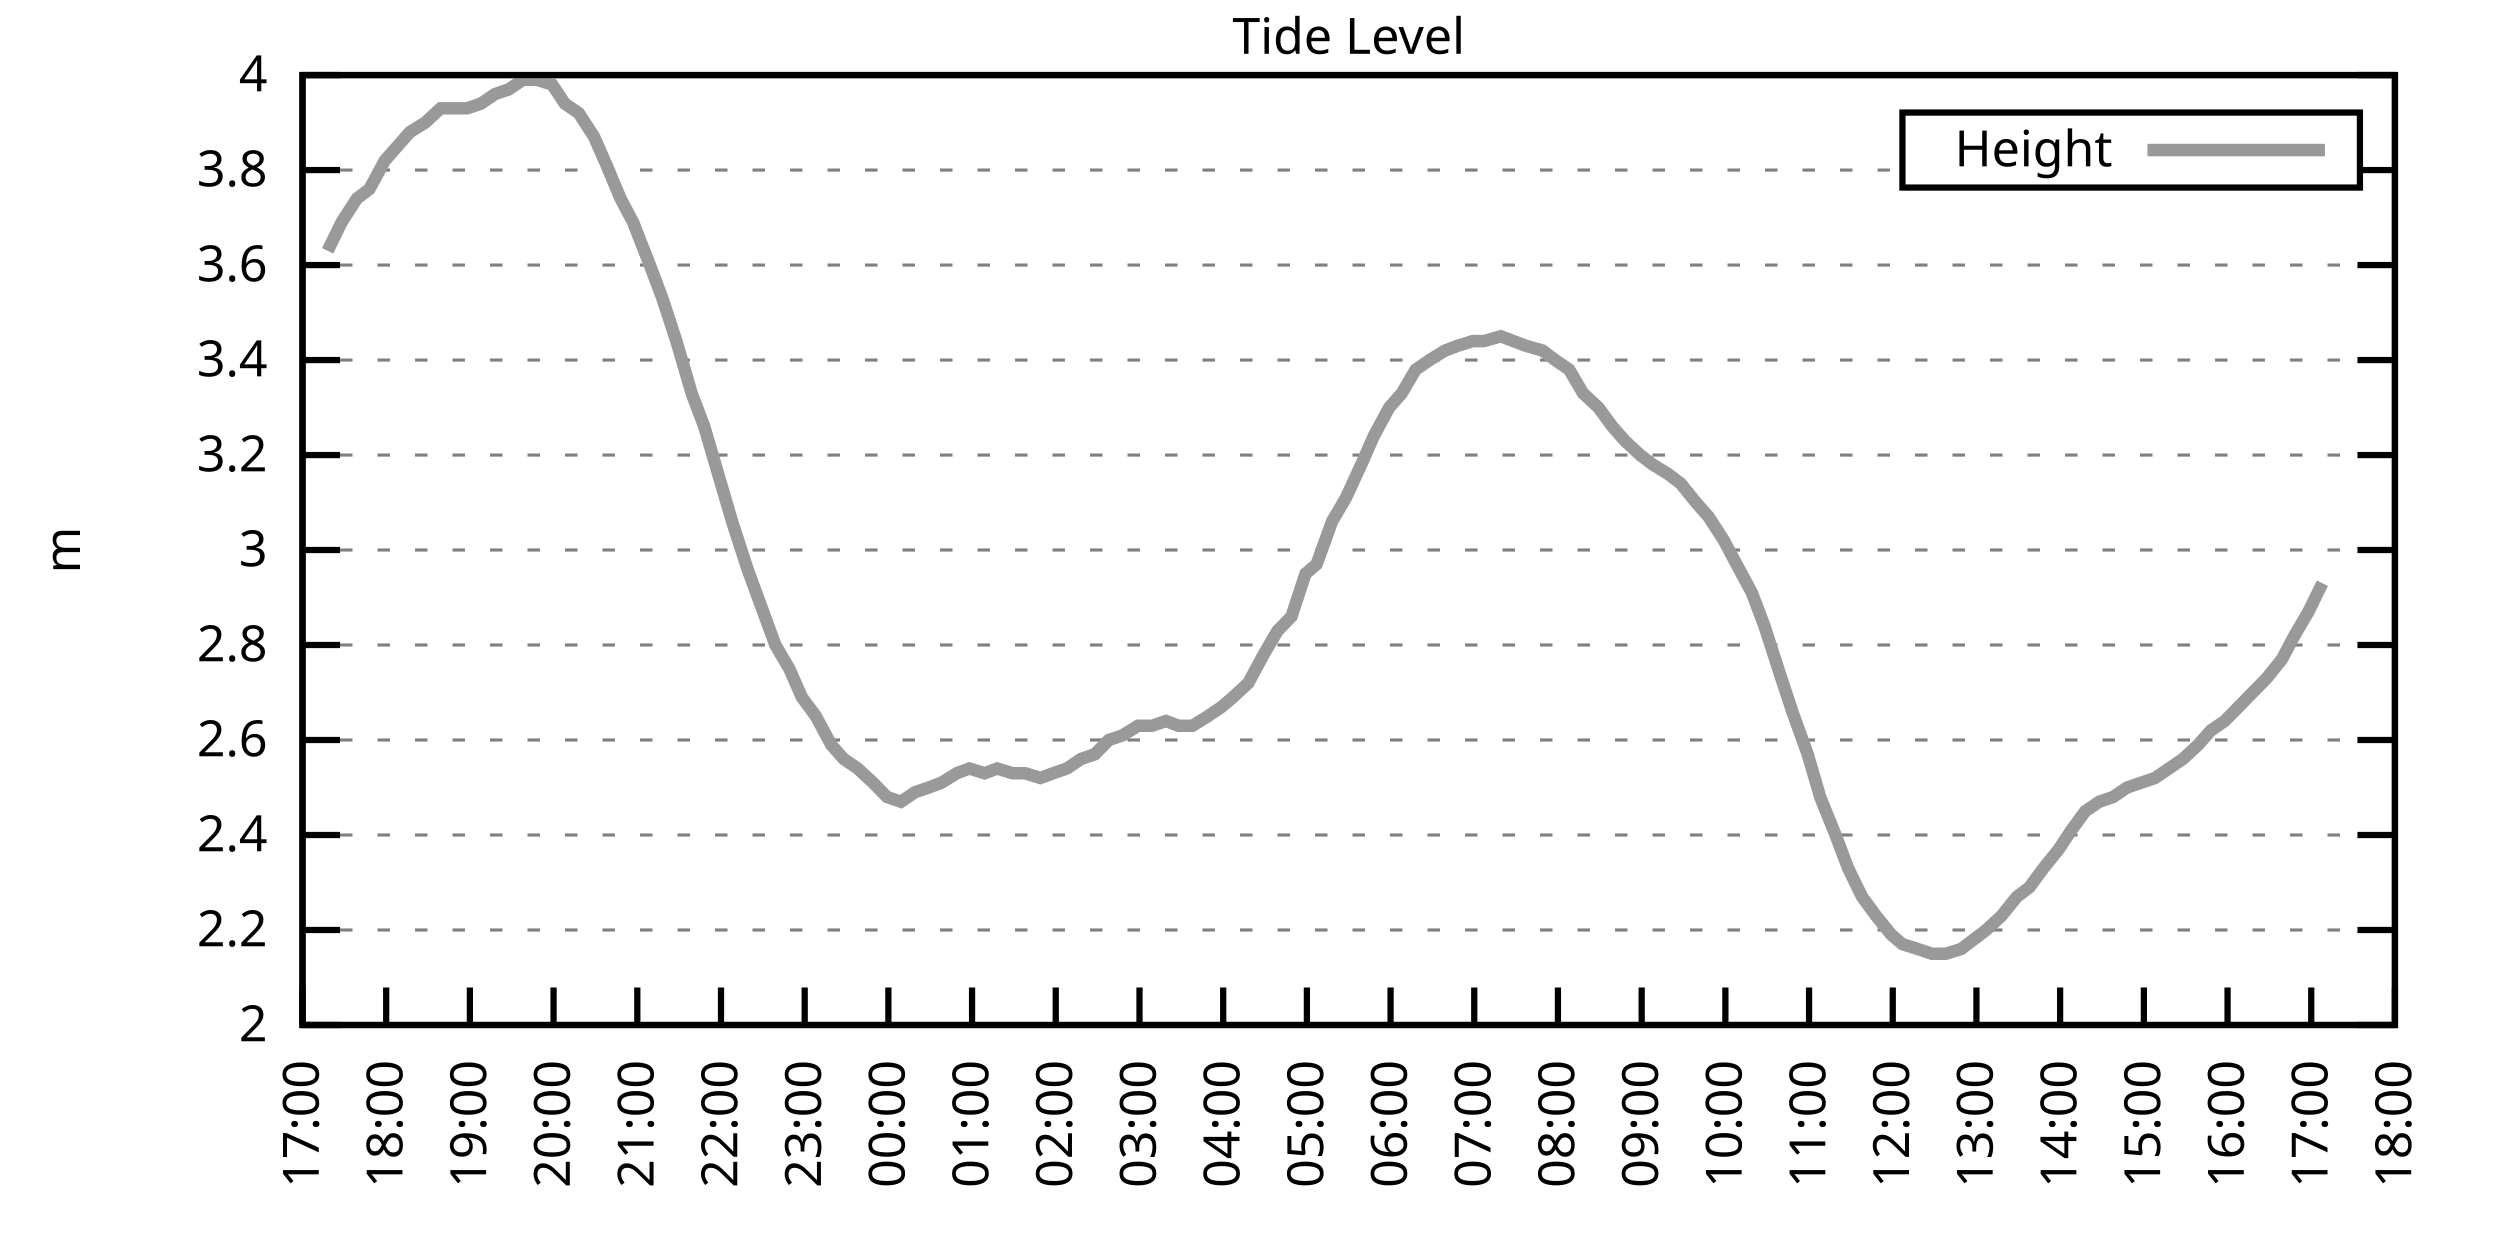
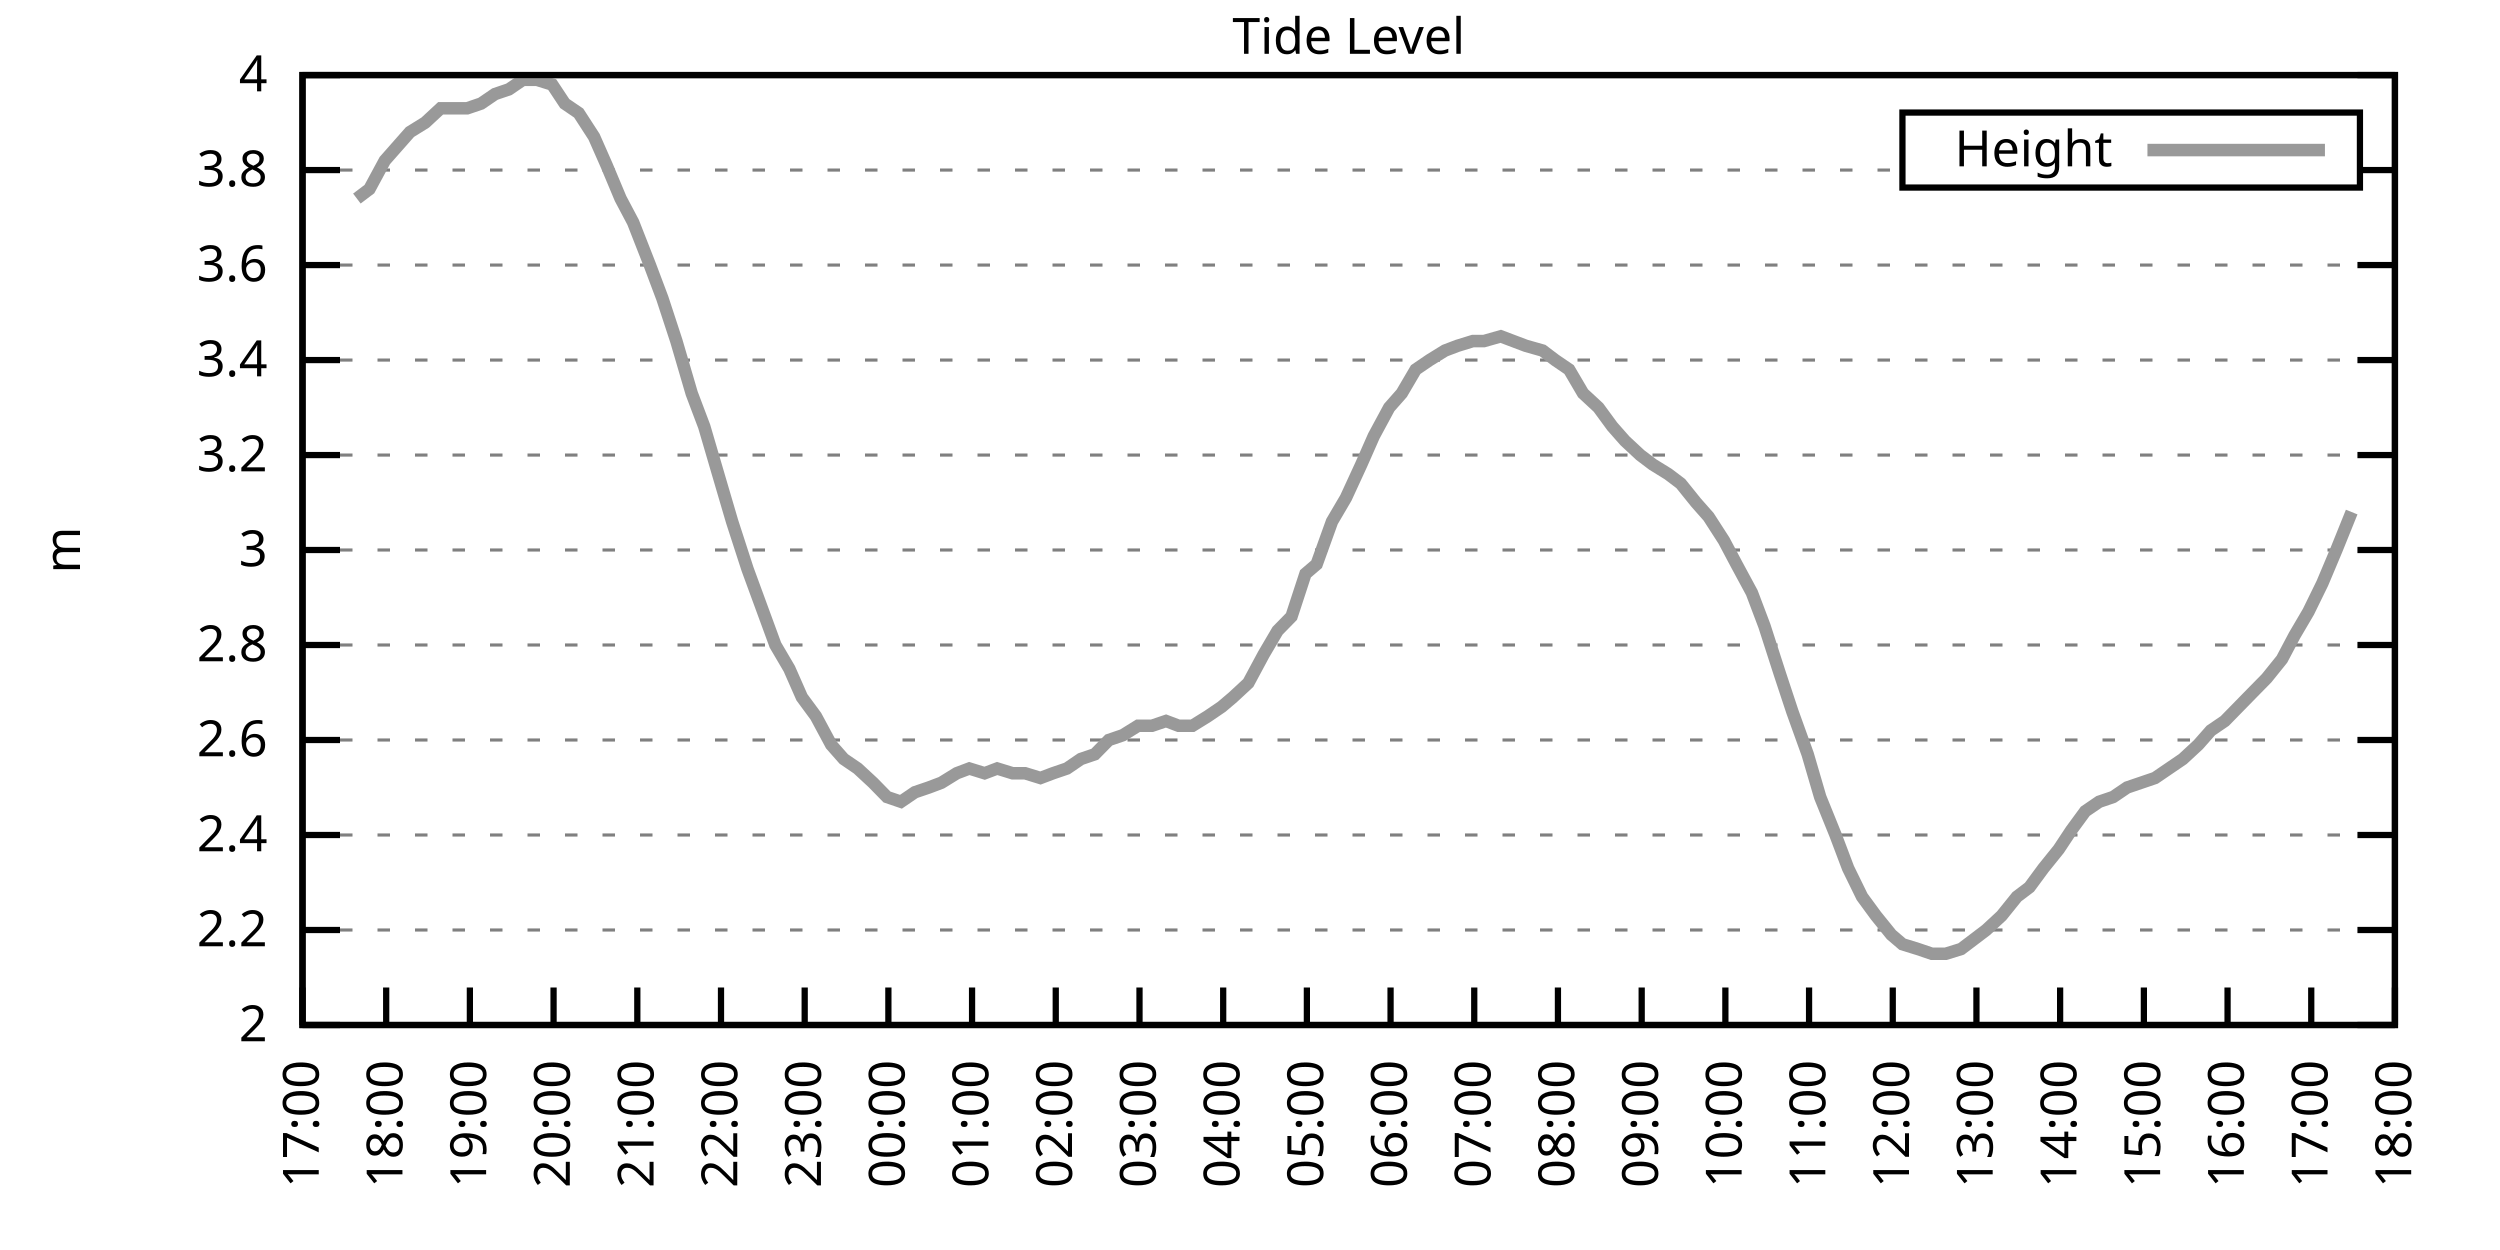
<svg xmlns="http://www.w3.org/2000/svg" xmlns:xlink="http://www.w3.org/1999/xlink" width="400" height="200" viewBox="0 0 400 200">
  <g id="gnuplot_canvas">
    <rect x="0" y="0" width="400" height="200" fill="none" />
    <defs>
      <circle id="gpDot" r="0.5" stroke-width="0.5" stroke="currentColor" />
      <path id="gpPt0" stroke-width="0.333" stroke="currentColor" d="M-1,0 h2 M0,-1 v2" />
      <path id="gpPt1" stroke-width="0.333" stroke="currentColor" d="M-1,-1 L1,1 M1,-1 L-1,1" />
      <path id="gpPt2" stroke-width="0.333" stroke="currentColor" d="M-1,0 L1,0 M0,-1 L0,1 M-1,-1 L1,1 M-1,1 L1,-1" />
      <rect id="gpPt3" stroke-width="0.333" stroke="currentColor" x="-1" y="-1" width="2" height="2" />
      <rect id="gpPt4" stroke-width="0.333" stroke="currentColor" fill="currentColor" x="-1" y="-1" width="2" height="2" />
      <circle id="gpPt5" stroke-width="0.333" stroke="currentColor" cx="0" cy="0" r="1" />
      <use xlink:href="#gpPt5" id="gpPt6" fill="currentColor" stroke="none" />
      <path id="gpPt7" stroke-width="0.333" stroke="currentColor" d="M0,-1.33 L-1.33,0.67 L1.33,0.67 z" />
      <use xlink:href="#gpPt7" id="gpPt8" fill="currentColor" stroke="none" />
      <use xlink:href="#gpPt7" id="gpPt9" stroke="currentColor" transform="rotate(180)" />
      <use xlink:href="#gpPt9" id="gpPt10" fill="currentColor" stroke="none" />
      <use xlink:href="#gpPt3" id="gpPt11" stroke="currentColor" transform="rotate(45)" />
      <use xlink:href="#gpPt11" id="gpPt12" fill="currentColor" stroke="none" />
      <path id="gpPt13" stroke-width="0.333" stroke="currentColor" d="M0,1.330 L1.265,0.411 L0.782,-1.067 L-0.782,-1.076 L-1.265,0.411 z" />
      <use xlink:href="#gpPt13" id="gpPt14" fill="currentColor" stroke="none" />
      <filter id="textbox" filterUnits="objectBoundingBox" x="0" y="0" height="1" width="1">
        <feFlood flood-color="white" flood-opacity="1" result="bgnd" />
        <feComposite in="SourceGraphic" in2="bgnd" operator="atop" />
      </filter>
      <filter id="greybox" filterUnits="objectBoundingBox" x="0" y="0" height="1" width="1">
        <feFlood flood-color="lightgrey" flood-opacity="1" result="grey" />
        <feComposite in="SourceGraphic" in2="grey" operator="atop" />
      </filter>
    </defs>
    <g fill="none" color="white" stroke="currentColor" stroke-width="1.00" stroke-linecap="butt" stroke-linejoin="miter">
</g>
    <g fill="none" color="black" stroke="currentColor" stroke-width="1.00" stroke-linecap="butt" stroke-linejoin="miter">
      <g stroke="none" shape-rendering="crispEdges">
        <polygon fill="rgb(255, 255, 255)" points="48.40,164.00 383.18,164.00 383.18,12.02 48.40,12.02 " />
      </g>
    </g>
    <g fill="none" color="black" stroke="currentColor" stroke-width="1.00" stroke-linecap="butt" stroke-linejoin="miter">
</g>
    <g fill="none" color="black" stroke="black" stroke-width="0.50" stroke-linecap="butt" stroke-linejoin="miter">
</g>
    <g fill="none" color="gray" stroke="currentColor" stroke-width="0.50" stroke-linecap="butt" stroke-linejoin="miter">
      <path stroke="gray" stroke-dasharray="2,4" class="gridline" d="M48.40,164.00 L383.19,164.00  " />
    </g>
    <g fill="none" color="gray" stroke="gray" stroke-width="1.00" stroke-linecap="butt" stroke-linejoin="miter">
</g>
    <g fill="none" color="black" stroke="currentColor" stroke-width="1.00" stroke-linecap="butt" stroke-linejoin="miter">
      <path stroke="black" d="M48.40,164.00 L54.40,164.00 M383.19,164.00 L377.19,164.00  " />
      <g transform="translate(42.80,166.60)" stroke="none" fill="black" font-family="Sans" font-size="8.00" text-anchor="end">
        <text>
          <tspan font-family="Sans"> 2</tspan>
        </text>
      </g>
    </g>
    <g fill="none" color="black" stroke="currentColor" stroke-width="1.00" stroke-linecap="butt" stroke-linejoin="miter">
</g>
    <g fill="none" color="black" stroke="black" stroke-width="0.50" stroke-linecap="butt" stroke-linejoin="miter">
</g>
    <g fill="none" color="gray" stroke="currentColor" stroke-width="0.50" stroke-linecap="butt" stroke-linejoin="miter">
      <path stroke="gray" stroke-dasharray="2,4" class="gridline" d="M48.40,148.80 L383.19,148.80  " />
    </g>
    <g fill="none" color="gray" stroke="gray" stroke-width="1.00" stroke-linecap="butt" stroke-linejoin="miter">
</g>
    <g fill="none" color="black" stroke="currentColor" stroke-width="1.00" stroke-linecap="butt" stroke-linejoin="miter">
      <path stroke="black" d="M48.40,148.80 L54.40,148.80 M383.19,148.80 L377.19,148.80  " />
      <g transform="translate(42.80,151.40)" stroke="none" fill="black" font-family="Sans" font-size="8.00" text-anchor="end">
        <text>
          <tspan font-family="Sans"> 2.2</tspan>
        </text>
      </g>
    </g>
    <g fill="none" color="black" stroke="currentColor" stroke-width="1.00" stroke-linecap="butt" stroke-linejoin="miter">
</g>
    <g fill="none" color="black" stroke="black" stroke-width="0.50" stroke-linecap="butt" stroke-linejoin="miter">
</g>
    <g fill="none" color="gray" stroke="currentColor" stroke-width="0.50" stroke-linecap="butt" stroke-linejoin="miter">
      <path stroke="gray" stroke-dasharray="2,4" class="gridline" d="M48.40,133.60 L383.19,133.60  " />
    </g>
    <g fill="none" color="gray" stroke="gray" stroke-width="1.00" stroke-linecap="butt" stroke-linejoin="miter">
</g>
    <g fill="none" color="black" stroke="currentColor" stroke-width="1.00" stroke-linecap="butt" stroke-linejoin="miter">
      <path stroke="black" d="M48.40,133.60 L54.40,133.60 M383.19,133.60 L377.19,133.60  " />
      <g transform="translate(42.80,136.20)" stroke="none" fill="black" font-family="Sans" font-size="8.00" text-anchor="end">
        <text>
          <tspan font-family="Sans"> 2.4</tspan>
        </text>
      </g>
    </g>
    <g fill="none" color="black" stroke="currentColor" stroke-width="1.00" stroke-linecap="butt" stroke-linejoin="miter">
</g>
    <g fill="none" color="black" stroke="black" stroke-width="0.50" stroke-linecap="butt" stroke-linejoin="miter">
</g>
    <g fill="none" color="gray" stroke="currentColor" stroke-width="0.50" stroke-linecap="butt" stroke-linejoin="miter">
      <path stroke="gray" stroke-dasharray="2,4" class="gridline" d="M48.40,118.40 L383.19,118.40  " />
    </g>
    <g fill="none" color="gray" stroke="gray" stroke-width="1.00" stroke-linecap="butt" stroke-linejoin="miter">
</g>
    <g fill="none" color="black" stroke="currentColor" stroke-width="1.00" stroke-linecap="butt" stroke-linejoin="miter">
      <path stroke="black" d="M48.40,118.40 L54.40,118.40 M383.19,118.40 L377.19,118.40  " />
      <g transform="translate(42.80,121.00)" stroke="none" fill="black" font-family="Sans" font-size="8.00" text-anchor="end">
        <text>
          <tspan font-family="Sans"> 2.6</tspan>
        </text>
      </g>
    </g>
    <g fill="none" color="black" stroke="currentColor" stroke-width="1.00" stroke-linecap="butt" stroke-linejoin="miter">
</g>
    <g fill="none" color="black" stroke="black" stroke-width="0.50" stroke-linecap="butt" stroke-linejoin="miter">
</g>
    <g fill="none" color="gray" stroke="currentColor" stroke-width="0.50" stroke-linecap="butt" stroke-linejoin="miter">
      <path stroke="gray" stroke-dasharray="2,4" class="gridline" d="M48.40,103.20 L383.19,103.20  " />
    </g>
    <g fill="none" color="gray" stroke="gray" stroke-width="1.00" stroke-linecap="butt" stroke-linejoin="miter">
</g>
    <g fill="none" color="black" stroke="currentColor" stroke-width="1.00" stroke-linecap="butt" stroke-linejoin="miter">
      <path stroke="black" d="M48.40,103.20 L54.40,103.20 M383.19,103.20 L377.19,103.20  " />
      <g transform="translate(42.80,105.80)" stroke="none" fill="black" font-family="Sans" font-size="8.00" text-anchor="end">
        <text>
          <tspan font-family="Sans"> 2.8</tspan>
        </text>
      </g>
    </g>
    <g fill="none" color="black" stroke="currentColor" stroke-width="1.00" stroke-linecap="butt" stroke-linejoin="miter">
</g>
    <g fill="none" color="black" stroke="black" stroke-width="0.50" stroke-linecap="butt" stroke-linejoin="miter">
</g>
    <g fill="none" color="gray" stroke="currentColor" stroke-width="0.50" stroke-linecap="butt" stroke-linejoin="miter">
      <path stroke="gray" stroke-dasharray="2,4" class="gridline" d="M48.40,88.00 L383.19,88.00  " />
    </g>
    <g fill="none" color="gray" stroke="gray" stroke-width="1.00" stroke-linecap="butt" stroke-linejoin="miter">
</g>
    <g fill="none" color="black" stroke="currentColor" stroke-width="1.00" stroke-linecap="butt" stroke-linejoin="miter">
      <path stroke="black" d="M48.40,88.00 L54.40,88.00 M383.19,88.00 L377.19,88.00  " />
      <g transform="translate(42.80,90.60)" stroke="none" fill="black" font-family="Sans" font-size="8.00" text-anchor="end">
        <text>
          <tspan font-family="Sans"> 3</tspan>
        </text>
      </g>
    </g>
    <g fill="none" color="black" stroke="currentColor" stroke-width="1.00" stroke-linecap="butt" stroke-linejoin="miter">
</g>
    <g fill="none" color="black" stroke="black" stroke-width="0.50" stroke-linecap="butt" stroke-linejoin="miter">
</g>
    <g fill="none" color="gray" stroke="currentColor" stroke-width="0.50" stroke-linecap="butt" stroke-linejoin="miter">
      <path stroke="gray" stroke-dasharray="2,4" class="gridline" d="M48.40,72.81 L383.19,72.81  " />
    </g>
    <g fill="none" color="gray" stroke="gray" stroke-width="1.00" stroke-linecap="butt" stroke-linejoin="miter">
</g>
    <g fill="none" color="black" stroke="currentColor" stroke-width="1.00" stroke-linecap="butt" stroke-linejoin="miter">
      <path stroke="black" d="M48.40,72.81 L54.40,72.81 M383.19,72.81 L377.19,72.81  " />
      <g transform="translate(42.80,75.41)" stroke="none" fill="black" font-family="Sans" font-size="8.00" text-anchor="end">
        <text>
          <tspan font-family="Sans"> 3.2</tspan>
        </text>
      </g>
    </g>
    <g fill="none" color="black" stroke="currentColor" stroke-width="1.00" stroke-linecap="butt" stroke-linejoin="miter">
</g>
    <g fill="none" color="black" stroke="black" stroke-width="0.50" stroke-linecap="butt" stroke-linejoin="miter">
</g>
    <g fill="none" color="gray" stroke="currentColor" stroke-width="0.50" stroke-linecap="butt" stroke-linejoin="miter">
      <path stroke="gray" stroke-dasharray="2,4" class="gridline" d="M48.40,57.61 L383.19,57.61  " />
    </g>
    <g fill="none" color="gray" stroke="gray" stroke-width="1.00" stroke-linecap="butt" stroke-linejoin="miter">
</g>
    <g fill="none" color="black" stroke="currentColor" stroke-width="1.00" stroke-linecap="butt" stroke-linejoin="miter">
      <path stroke="black" d="M48.40,57.61 L54.40,57.61 M383.19,57.61 L377.19,57.61  " />
      <g transform="translate(42.80,60.21)" stroke="none" fill="black" font-family="Sans" font-size="8.00" text-anchor="end">
        <text>
          <tspan font-family="Sans"> 3.4</tspan>
        </text>
      </g>
    </g>
    <g fill="none" color="black" stroke="currentColor" stroke-width="1.00" stroke-linecap="butt" stroke-linejoin="miter">
</g>
    <g fill="none" color="black" stroke="black" stroke-width="0.50" stroke-linecap="butt" stroke-linejoin="miter">
</g>
    <g fill="none" color="gray" stroke="currentColor" stroke-width="0.50" stroke-linecap="butt" stroke-linejoin="miter">
      <path stroke="gray" stroke-dasharray="2,4" class="gridline" d="M48.40,42.41 L383.19,42.41  " />
    </g>
    <g fill="none" color="gray" stroke="gray" stroke-width="1.00" stroke-linecap="butt" stroke-linejoin="miter">
</g>
    <g fill="none" color="black" stroke="currentColor" stroke-width="1.00" stroke-linecap="butt" stroke-linejoin="miter">
      <path stroke="black" d="M48.40,42.41 L54.40,42.41 M383.19,42.41 L377.19,42.41  " />
      <g transform="translate(42.80,45.01)" stroke="none" fill="black" font-family="Sans" font-size="8.00" text-anchor="end">
        <text>
          <tspan font-family="Sans"> 3.6</tspan>
        </text>
      </g>
    </g>
    <g fill="none" color="black" stroke="currentColor" stroke-width="1.00" stroke-linecap="butt" stroke-linejoin="miter">
</g>
    <g fill="none" color="black" stroke="black" stroke-width="0.50" stroke-linecap="butt" stroke-linejoin="miter">
</g>
    <g fill="none" color="gray" stroke="currentColor" stroke-width="0.50" stroke-linecap="butt" stroke-linejoin="miter">
      <path stroke="gray" stroke-dasharray="2,4" class="gridline" d="M48.40,27.21 L304.39,27.21 M377.59,27.21 L383.19,27.21  " />
    </g>
    <g fill="none" color="gray" stroke="gray" stroke-width="1.00" stroke-linecap="butt" stroke-linejoin="miter">
</g>
    <g fill="none" color="black" stroke="currentColor" stroke-width="1.00" stroke-linecap="butt" stroke-linejoin="miter">
      <path stroke="black" d="M48.40,27.21 L54.40,27.21 M383.19,27.21 L377.19,27.21  " />
      <g transform="translate(42.80,29.81)" stroke="none" fill="black" font-family="Sans" font-size="8.00" text-anchor="end">
        <text>
          <tspan font-family="Sans"> 3.8</tspan>
        </text>
      </g>
    </g>
    <g fill="none" color="black" stroke="currentColor" stroke-width="1.00" stroke-linecap="butt" stroke-linejoin="miter">
</g>
    <g fill="none" color="black" stroke="black" stroke-width="0.50" stroke-linecap="butt" stroke-linejoin="miter">
</g>
    <g fill="none" color="gray" stroke="currentColor" stroke-width="0.50" stroke-linecap="butt" stroke-linejoin="miter">
      <path stroke="gray" stroke-dasharray="2,4" class="gridline" d="M48.40,12.01 L383.19,12.01  " />
    </g>
    <g fill="none" color="gray" stroke="gray" stroke-width="1.00" stroke-linecap="butt" stroke-linejoin="miter">
</g>
    <g fill="none" color="black" stroke="currentColor" stroke-width="1.00" stroke-linecap="butt" stroke-linejoin="miter">
      <path stroke="black" d="M48.40,12.01 L54.40,12.01 M383.19,12.01 L377.19,12.01  " />
      <g transform="translate(42.80,14.61)" stroke="none" fill="black" font-family="Sans" font-size="8.00" text-anchor="end">
        <text>
          <tspan font-family="Sans"> 4</tspan>
        </text>
      </g>
    </g>
    <g fill="none" color="black" stroke="currentColor" stroke-width="1.00" stroke-linecap="butt" stroke-linejoin="miter">
      <path stroke="black" d="M48.40,164.00 L48.40,158.00  " />
      <g transform="translate(51.00,169.60) rotate(270.00)" stroke="none" fill="black" font-family="Sans" font-size="8.00" text-anchor="end">
        <text>
          <tspan font-family="Sans">17:00</tspan>
        </text>
      </g>
    </g>
    <g fill="none" color="black" stroke="currentColor" stroke-width="1.00" stroke-linecap="butt" stroke-linejoin="miter">
      <path stroke="black" d="M61.79,164.00 L61.79,158.00  " />
      <g transform="translate(64.39,169.60) rotate(270.00)" stroke="none" fill="black" font-family="Sans" font-size="8.00" text-anchor="end">
        <text>
          <tspan font-family="Sans">18:00</tspan>
        </text>
      </g>
    </g>
    <g fill="none" color="black" stroke="currentColor" stroke-width="1.00" stroke-linecap="butt" stroke-linejoin="miter">
      <path stroke="black" d="M75.18,164.00 L75.18,158.00  " />
      <g transform="translate(77.78,169.60) rotate(270.00)" stroke="none" fill="black" font-family="Sans" font-size="8.00" text-anchor="end">
        <text>
          <tspan font-family="Sans">19:00</tspan>
        </text>
      </g>
    </g>
    <g fill="none" color="black" stroke="currentColor" stroke-width="1.00" stroke-linecap="butt" stroke-linejoin="miter">
      <path stroke="black" d="M88.57,164.00 L88.57,158.00  " />
      <g transform="translate(91.17,169.60) rotate(270.00)" stroke="none" fill="black" font-family="Sans" font-size="8.00" text-anchor="end">
        <text>
          <tspan font-family="Sans">20:00</tspan>
        </text>
      </g>
    </g>
    <g fill="none" color="black" stroke="currentColor" stroke-width="1.00" stroke-linecap="butt" stroke-linejoin="miter">
      <path stroke="black" d="M101.97,164.00 L101.97,158.00  " />
      <g transform="translate(104.57,169.60) rotate(270.00)" stroke="none" fill="black" font-family="Sans" font-size="8.00" text-anchor="end">
        <text>
          <tspan font-family="Sans">21:00</tspan>
        </text>
      </g>
    </g>
    <g fill="none" color="black" stroke="currentColor" stroke-width="1.00" stroke-linecap="butt" stroke-linejoin="miter">
      <path stroke="black" d="M115.36,164.00 L115.36,158.00  " />
      <g transform="translate(117.96,169.60) rotate(270.00)" stroke="none" fill="black" font-family="Sans" font-size="8.00" text-anchor="end">
        <text>
          <tspan font-family="Sans">22:00</tspan>
        </text>
      </g>
    </g>
    <g fill="none" color="black" stroke="currentColor" stroke-width="1.00" stroke-linecap="butt" stroke-linejoin="miter">
      <path stroke="black" d="M128.75,164.00 L128.75,158.00  " />
      <g transform="translate(131.35,169.60) rotate(270.00)" stroke="none" fill="black" font-family="Sans" font-size="8.00" text-anchor="end">
        <text>
          <tspan font-family="Sans">23:00</tspan>
        </text>
      </g>
    </g>
    <g fill="none" color="black" stroke="currentColor" stroke-width="1.00" stroke-linecap="butt" stroke-linejoin="miter">
      <path stroke="black" d="M142.14,164.00 L142.14,158.00  " />
      <g transform="translate(144.74,169.60) rotate(270.00)" stroke="none" fill="black" font-family="Sans" font-size="8.00" text-anchor="end">
        <text>
          <tspan font-family="Sans">00:00</tspan>
        </text>
      </g>
    </g>
    <g fill="none" color="black" stroke="currentColor" stroke-width="1.00" stroke-linecap="butt" stroke-linejoin="miter">
      <path stroke="black" d="M155.53,164.00 L155.53,158.00  " />
      <g transform="translate(158.13,169.60) rotate(270.00)" stroke="none" fill="black" font-family="Sans" font-size="8.00" text-anchor="end">
        <text>
          <tspan font-family="Sans">01:00</tspan>
        </text>
      </g>
    </g>
    <g fill="none" color="black" stroke="currentColor" stroke-width="1.00" stroke-linecap="butt" stroke-linejoin="miter">
      <path stroke="black" d="M168.92,164.00 L168.92,158.00  " />
      <g transform="translate(171.52,169.60) rotate(270.00)" stroke="none" fill="black" font-family="Sans" font-size="8.00" text-anchor="end">
        <text>
          <tspan font-family="Sans">02:00</tspan>
        </text>
      </g>
    </g>
    <g fill="none" color="black" stroke="currentColor" stroke-width="1.00" stroke-linecap="butt" stroke-linejoin="miter">
      <path stroke="black" d="M182.32,164.00 L182.32,158.00  " />
      <g transform="translate(184.92,169.60) rotate(270.00)" stroke="none" fill="black" font-family="Sans" font-size="8.00" text-anchor="end">
        <text>
          <tspan font-family="Sans">03:00</tspan>
        </text>
      </g>
    </g>
    <g fill="none" color="black" stroke="currentColor" stroke-width="1.00" stroke-linecap="butt" stroke-linejoin="miter">
      <path stroke="black" d="M195.71,164.00 L195.71,158.00  " />
      <g transform="translate(198.31,169.60) rotate(270.00)" stroke="none" fill="black" font-family="Sans" font-size="8.00" text-anchor="end">
        <text>
          <tspan font-family="Sans">04:00</tspan>
        </text>
      </g>
    </g>
    <g fill="none" color="black" stroke="currentColor" stroke-width="1.00" stroke-linecap="butt" stroke-linejoin="miter">
      <path stroke="black" d="M209.10,164.00 L209.10,158.00  " />
      <g transform="translate(211.70,169.60) rotate(270.00)" stroke="none" fill="black" font-family="Sans" font-size="8.00" text-anchor="end">
        <text>
          <tspan font-family="Sans">05:00</tspan>
        </text>
      </g>
    </g>
    <g fill="none" color="black" stroke="currentColor" stroke-width="1.00" stroke-linecap="butt" stroke-linejoin="miter">
      <path stroke="black" d="M222.49,164.00 L222.49,158.00  " />
      <g transform="translate(225.09,169.60) rotate(270.00)" stroke="none" fill="black" font-family="Sans" font-size="8.00" text-anchor="end">
        <text>
          <tspan font-family="Sans">06:00</tspan>
        </text>
      </g>
    </g>
    <g fill="none" color="black" stroke="currentColor" stroke-width="1.00" stroke-linecap="butt" stroke-linejoin="miter">
      <path stroke="black" d="M235.88,164.00 L235.88,158.00  " />
      <g transform="translate(238.48,169.60) rotate(270.00)" stroke="none" fill="black" font-family="Sans" font-size="8.00" text-anchor="end">
        <text>
          <tspan font-family="Sans">07:00</tspan>
        </text>
      </g>
    </g>
    <g fill="none" color="black" stroke="currentColor" stroke-width="1.00" stroke-linecap="butt" stroke-linejoin="miter">
      <path stroke="black" d="M249.27,164.00 L249.27,158.00  " />
      <g transform="translate(251.87,169.60) rotate(270.00)" stroke="none" fill="black" font-family="Sans" font-size="8.00" text-anchor="end">
        <text>
          <tspan font-family="Sans">08:00</tspan>
        </text>
      </g>
    </g>
    <g fill="none" color="black" stroke="currentColor" stroke-width="1.00" stroke-linecap="butt" stroke-linejoin="miter">
      <path stroke="black" d="M262.67,164.00 L262.67,158.00  " />
      <g transform="translate(265.27,169.60) rotate(270.00)" stroke="none" fill="black" font-family="Sans" font-size="8.00" text-anchor="end">
        <text>
          <tspan font-family="Sans">09:00</tspan>
        </text>
      </g>
    </g>
    <g fill="none" color="black" stroke="currentColor" stroke-width="1.00" stroke-linecap="butt" stroke-linejoin="miter">
      <path stroke="black" d="M276.06,164.00 L276.06,158.00  " />
      <g transform="translate(278.66,169.60) rotate(270.00)" stroke="none" fill="black" font-family="Sans" font-size="8.00" text-anchor="end">
        <text>
          <tspan font-family="Sans">10:00</tspan>
        </text>
      </g>
    </g>
    <g fill="none" color="black" stroke="currentColor" stroke-width="1.00" stroke-linecap="butt" stroke-linejoin="miter">
      <path stroke="black" d="M289.45,164.00 L289.45,158.00  " />
      <g transform="translate(292.05,169.60) rotate(270.00)" stroke="none" fill="black" font-family="Sans" font-size="8.00" text-anchor="end">
        <text>
          <tspan font-family="Sans">11:00</tspan>
        </text>
      </g>
    </g>
    <g fill="none" color="black" stroke="currentColor" stroke-width="1.00" stroke-linecap="butt" stroke-linejoin="miter">
      <path stroke="black" d="M302.84,164.00 L302.84,158.00  " />
      <g transform="translate(305.44,169.60) rotate(270.00)" stroke="none" fill="black" font-family="Sans" font-size="8.00" text-anchor="end">
        <text>
          <tspan font-family="Sans">12:00</tspan>
        </text>
      </g>
    </g>
    <g fill="none" color="black" stroke="currentColor" stroke-width="1.00" stroke-linecap="butt" stroke-linejoin="miter">
      <path stroke="black" d="M316.23,164.00 L316.23,158.00  " />
      <g transform="translate(318.83,169.60) rotate(270.00)" stroke="none" fill="black" font-family="Sans" font-size="8.00" text-anchor="end">
        <text>
          <tspan font-family="Sans">13:00</tspan>
        </text>
      </g>
    </g>
    <g fill="none" color="black" stroke="currentColor" stroke-width="1.00" stroke-linecap="butt" stroke-linejoin="miter">
      <path stroke="black" d="M329.62,164.00 L329.62,158.00  " />
      <g transform="translate(332.22,169.60) rotate(270.00)" stroke="none" fill="black" font-family="Sans" font-size="8.00" text-anchor="end">
        <text>
          <tspan font-family="Sans">14:00</tspan>
        </text>
      </g>
    </g>
    <g fill="none" color="black" stroke="currentColor" stroke-width="1.00" stroke-linecap="butt" stroke-linejoin="miter">
      <path stroke="black" d="M343.02,164.00 L343.02,158.00  " />
      <g transform="translate(345.62,169.60) rotate(270.00)" stroke="none" fill="black" font-family="Sans" font-size="8.00" text-anchor="end">
        <text>
          <tspan font-family="Sans">15:00</tspan>
        </text>
      </g>
    </g>
    <g fill="none" color="black" stroke="currentColor" stroke-width="1.00" stroke-linecap="butt" stroke-linejoin="miter">
      <path stroke="black" d="M356.41,164.00 L356.41,158.00  " />
      <g transform="translate(359.01,169.60) rotate(270.00)" stroke="none" fill="black" font-family="Sans" font-size="8.00" text-anchor="end">
        <text>
          <tspan font-family="Sans">16:00</tspan>
        </text>
      </g>
    </g>
    <g fill="none" color="black" stroke="currentColor" stroke-width="1.00" stroke-linecap="butt" stroke-linejoin="miter">
      <path stroke="black" d="M369.80,164.00 L369.80,158.00  " />
      <g transform="translate(372.40,169.60) rotate(270.00)" stroke="none" fill="black" font-family="Sans" font-size="8.00" text-anchor="end">
        <text>
          <tspan font-family="Sans">17:00</tspan>
        </text>
      </g>
    </g>
    <g fill="none" color="black" stroke="currentColor" stroke-width="1.00" stroke-linecap="butt" stroke-linejoin="miter">
      <path stroke="black" d="M383.19,164.00 L383.19,158.00  " />
      <g transform="translate(385.79,169.60) rotate(270.00)" stroke="none" fill="black" font-family="Sans" font-size="8.00" text-anchor="end">
        <text>
          <tspan font-family="Sans">18:00</tspan>
        </text>
      </g>
    </g>
    <g fill="none" color="black" stroke="currentColor" stroke-width="1.00" stroke-linecap="butt" stroke-linejoin="miter">
</g>
    <g fill="none" color="black" stroke="currentColor" stroke-width="1.00" stroke-linecap="butt" stroke-linejoin="miter">
      <path stroke="black" d="M48.40,12.01 L48.40,164.00 L383.19,164.00 L383.19,12.01 L48.40,12.01 Z  " />
    </g>
    <g fill="none" color="black" stroke="currentColor" stroke-width="1.00" stroke-linecap="butt" stroke-linejoin="miter">
</g>
    <g fill="none" color="black" stroke="currentColor" stroke-width="1.00" stroke-linecap="butt" stroke-linejoin="miter">
      <path stroke="black" d="M304.39,30.01 L304.39,18.01 L377.59,18.01 L377.59,30.01 L304.39,30.01 Z  " />
    </g>
    <g id="Tide_level_plot_1">
      <g fill="none" color="white" stroke="black" stroke-width="2.00" stroke-linecap="butt" stroke-linejoin="miter">
</g>
      <g fill="none" color="black" stroke="currentColor" stroke-width="2.00" stroke-linecap="butt" stroke-linejoin="miter">
        <g transform="translate(337.99,26.61)" stroke="none" fill="black" font-family="Sans" font-size="8.00" text-anchor="end">
          <text>
            <tspan font-family="Sans">Height</tspan>
          </text>
        </g>
      </g>
      <g fill="none" color="black" stroke="currentColor" stroke-width="2.00" stroke-linecap="butt" stroke-linejoin="miter">
-         <path stroke="rgb(153, 153, 153)" d="M343.59,24.01 L371.99,24.01 M52.42,40.13 L54.65,35.57 L57.10,31.77 L59.11,30.25 L61.57,25.69 L63.58,23.41   L65.59,21.13 L68.04,19.61 L70.50,17.33 L72.73,17.33 L74.74,17.33 L76.97,16.57 L79.20,15.05 L81.43,14.29   L83.66,12.77 L85.90,12.77 L88.35,13.53 L90.36,16.57 L92.59,18.09 L95.05,21.89 L97.06,26.45 L99.29,31.77   L101.30,35.57 L103.98,42.41 L105.98,47.73 L108.22,54.57 L110.67,62.93 L112.68,68.25 L115.13,76.61 L117.14,83.45   L119.60,91.04 L121.83,97.12 L124.06,103.20 L126.29,107.00 L128.30,111.56 L130.54,114.60 L132.99,119.16 L135.00,121.44   L137.23,122.96 L139.69,125.24 L141.92,127.52 L144.15,128.28 L146.38,126.76 L148.61,126.00 L150.62,125.24 L153.08,123.72   L155.09,122.96 L157.54,123.72 L159.55,122.96 L162.01,123.72 L164.01,123.72 L166.47,124.48 L168.48,123.72 L170.71,122.96   L172.94,121.44 L175.17,120.68 L177.41,118.40 L179.64,117.64 L182.09,116.12 L184.32,116.12 L186.56,115.36 L188.57,116.12   L190.80,116.12 L193.25,114.60 L195.48,113.08 L197.27,111.56 L199.73,109.28 L202.18,104.72 L204.41,100.92 L206.64,98.64   L208.88,91.80 L210.66,90.28 L213.12,83.45 L215.35,79.65 L217.80,74.33 L219.81,69.77 L222.27,65.21 L224.28,62.93   L226.51,59.13 L228.74,57.61 L231.20,56.09 L233.20,55.33 L235.66,54.57 L237.44,54.57 L240.12,53.81 L242.13,54.57   L244.14,55.33 L246.82,56.09 L248.83,57.61 L251.06,59.13 L253.29,62.93 L255.75,65.21 L257.98,68.25 L259.99,70.53   L262.44,72.81 L264.45,74.33 L266.91,75.85 L268.92,77.37 L271.37,80.41 L273.38,82.69 L275.83,86.49 L277.84,90.28   L280.30,94.84 L282.31,100.16 L284.76,107.76 L286.77,113.84 L289.23,120.68 L291.23,127.52 L293.69,133.60 L295.70,138.92   L297.93,143.48 L300.16,146.52 L302.62,149.56 L304.40,151.08 L306.86,151.84 L309.09,152.60 L311.32,152.60 L313.78,151.84   L315.79,150.32 L317.79,148.80 L320.25,146.52 L322.70,143.48 L324.71,141.96 L326.95,138.92 L329.40,135.88 L331.41,132.84   L333.64,129.80 L335.87,128.28 L338.10,127.52 L340.34,126.00 L342.57,125.24 L344.80,124.48 L347.03,122.96 L349.26,121.44   L351.72,119.16 L353.73,116.88 L355.96,115.36 L358.19,113.08 L360.42,110.80 L362.66,108.52 L365.11,105.48 L367.12,101.68   L369.35,97.88 L371.58,93.32  " />
+         <path stroke="rgb(153, 153, 153)" d="M343.59,24.01 L371.99,24.01 M57.10,31.77 L59.11,30.25 L61.57,25.69 L63.58,23.41 L65.59,21.13 L68.04,19.61   L70.50,17.33 L72.73,17.33 L74.74,17.33 L76.97,16.57 L79.20,15.05 L81.43,14.29 L83.66,12.77 L85.90,12.77   L88.35,13.53 L90.36,16.57 L92.59,18.09 L95.05,21.89 L97.06,26.45 L99.29,31.77 L101.30,35.57 L103.98,42.41   L105.98,47.73 L108.22,54.57 L110.67,62.93 L112.68,68.25 L115.13,76.61 L117.14,83.45 L119.60,91.04 L121.83,97.12   L124.06,103.20 L126.29,107.00 L128.30,111.56 L130.54,114.60 L132.99,119.16 L135.00,121.44 L137.23,122.96 L139.69,125.24   L141.92,127.52 L144.15,128.28 L146.38,126.76 L148.61,126.00 L150.62,125.24 L153.08,123.72 L155.09,122.96 L157.54,123.72   L159.55,122.96 L162.01,123.72 L164.01,123.72 L166.47,124.48 L168.48,123.72 L170.71,122.96 L172.94,121.44 L175.17,120.68   L177.41,118.40 L179.64,117.64 L182.09,116.12 L184.32,116.12 L186.56,115.36 L188.57,116.12 L190.80,116.12 L193.25,114.60   L195.48,113.08 L197.27,111.56 L199.73,109.28 L202.18,104.72 L204.41,100.92 L206.64,98.64 L208.88,91.80 L210.66,90.28   L213.12,83.45 L215.35,79.65 L217.80,74.33 L219.81,69.77 L222.27,65.21 L224.28,62.93 L226.51,59.13 L228.74,57.61   L231.20,56.09 L233.20,55.33 L235.66,54.57 L237.44,54.57 L240.12,53.81 L242.13,54.57 L244.14,55.33 L246.82,56.09   L248.83,57.61 L251.06,59.13 L253.29,62.93 L255.75,65.21 L257.98,68.25 L259.99,70.53 L262.44,72.81 L264.45,74.33   L266.91,75.85 L268.92,77.37 L271.37,80.41 L273.38,82.69 L275.83,86.49 L277.84,90.28 L280.30,94.84 L282.31,100.16   L284.76,107.76 L286.77,113.84 L289.23,120.68 L291.23,127.52 L293.69,133.60 L295.70,138.92 L297.93,143.48 L300.16,146.52   L302.62,149.56 L304.40,151.08 L306.86,151.84 L309.09,152.60 L311.32,152.60 L313.78,151.84 L315.79,150.32 L317.79,148.80   L320.25,146.52 L322.70,143.48 L324.71,141.96 L326.95,138.92 L329.40,135.88 L331.41,132.84 L333.64,129.80 L335.87,128.28   L338.10,127.52 L340.34,126.00 L342.57,125.24 L344.80,124.48 L347.03,122.96 L349.26,121.44 L351.72,119.16 L353.73,116.88   L355.96,115.36 L358.19,113.08 L360.42,110.80 L362.66,108.52 L365.11,105.48 L367.12,101.68 L369.35,97.88 L371.58,93.32   L373.82,88.00 L376.27,81.93  " />
      </g>
    </g>
    <g fill="none" color="black" stroke="currentColor" stroke-width="2.00" stroke-linecap="butt" stroke-linejoin="miter">
</g>
    <g fill="none" color="black" stroke="black" stroke-width="1.00" stroke-linecap="butt" stroke-linejoin="miter">
</g>
    <g fill="none" color="black" stroke="currentColor" stroke-width="1.00" stroke-linecap="butt" stroke-linejoin="miter">
      <path stroke="black" d="M48.40,12.01 L48.40,164.00 L383.19,164.00 L383.19,12.01 L48.40,12.01 Z  " />
      <g transform="translate(12.80,88.01) rotate(270.00)" stroke="none" fill="black" font-family="Sans" font-size="8.00" text-anchor="middle">
        <text>
          <tspan font-family="Sans">m</tspan>
        </text>
      </g>
    </g>
    <g fill="none" color="black" stroke="currentColor" stroke-width="1.00" stroke-linecap="butt" stroke-linejoin="miter">
</g>
    <g fill="none" color="black" stroke="currentColor" stroke-width="1.00" stroke-linecap="butt" stroke-linejoin="miter">
      <g transform="translate(215.79,8.61)" stroke="none" fill="black" font-family="Sans" font-size="8.00" text-anchor="middle">
        <text>
          <tspan font-family="Sans">Tide Level</tspan>
        </text>
      </g>
    </g>
    <g fill="none" color="black" stroke="currentColor" stroke-width="1.00" stroke-linecap="butt" stroke-linejoin="miter">
</g>
  </g>
</svg>
